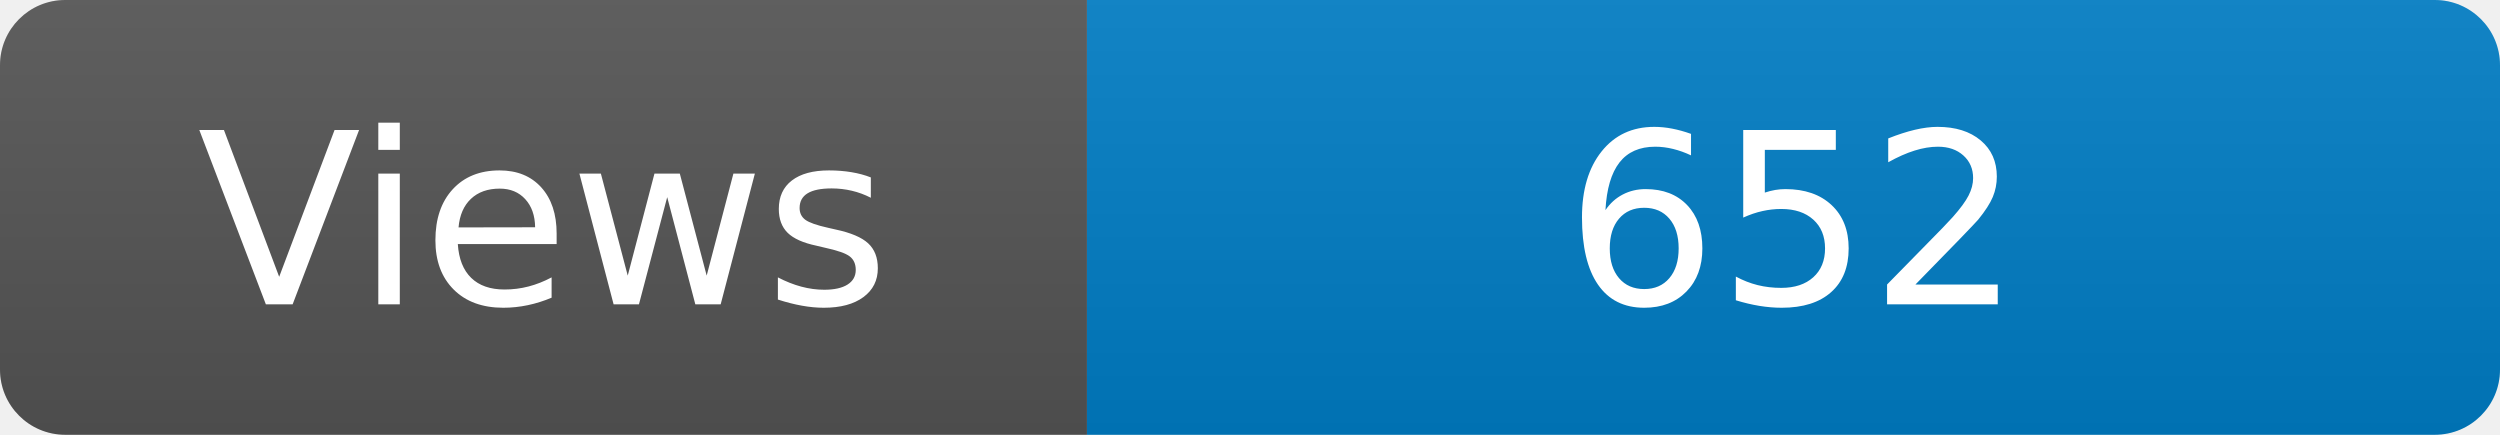
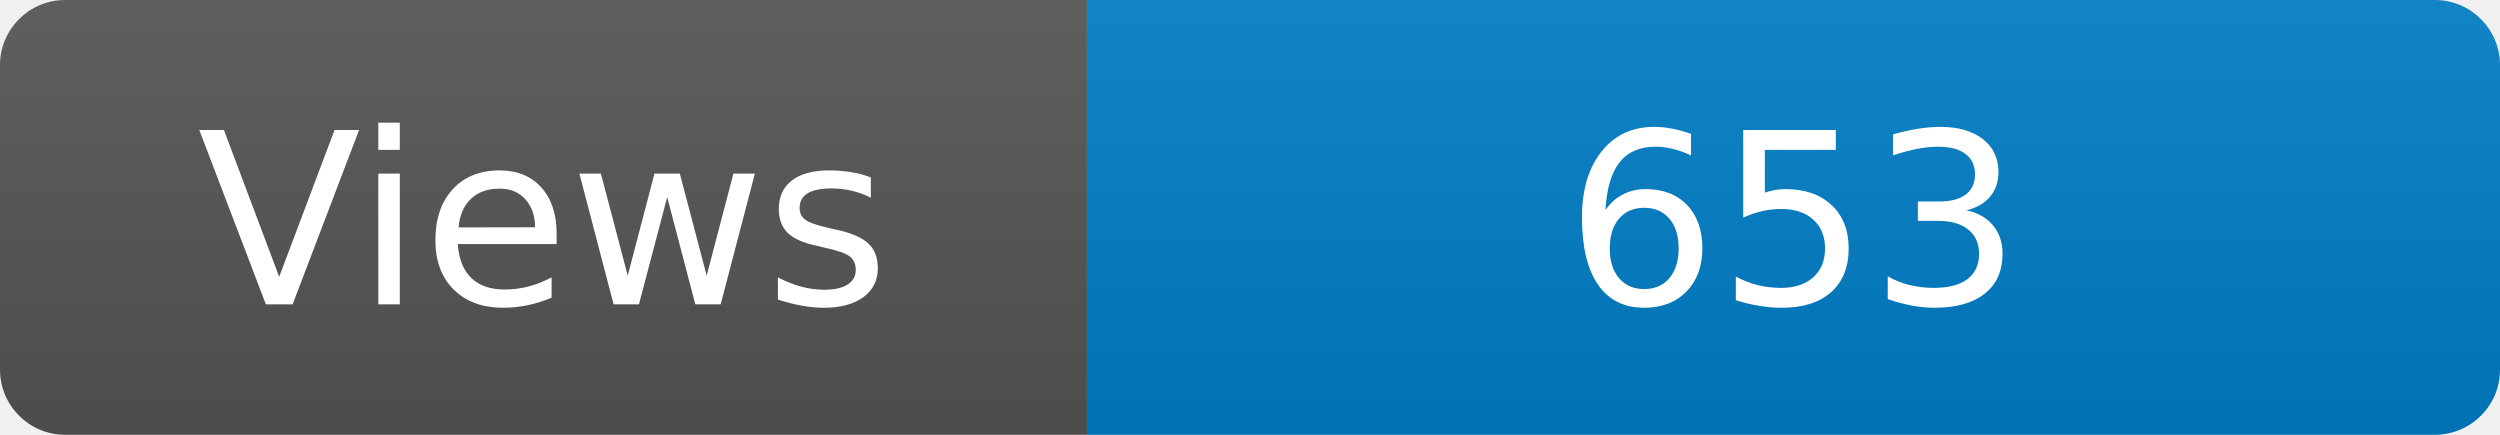
<svg xmlns="http://www.w3.org/2000/svg" width="115" height="20" role="img" aria-label="Maintained?: yes">
  <linearGradient id="s" x2="0" y2="100%">
    <stop offset="0" stop-color="#bbb" stop-opacity=".1" />
    <stop offset="1" stop-opacity=".1" />
  </linearGradient>
  <clipPath id="r">
    <rect width="115" height="20" rx="3" fill="#fff" />
  </clipPath>
  <g clip-path="url(#r)">
    <rect width="50" height="20" fill="#555" />
    <rect x="50" width="160" height="20" fill="#007ec6" />
    <rect width="115" height="20" fill="url(#s)" />
  </g>
  <g fill="#fff" text-anchor="middle" font-family="Verdana,Geneva,DejaVu Sans,sans-serif" font-size="110">
    <text x="250" y="140" transform="scale(.1)" fill="#fff">Views</text>
-     <text x="825" y="140" transform="scale(.1)" fill="#fff">652</text>
+     <text x="825" y="140" transform="scale(.1)" fill="#fff">653</text>
  </g>
</svg>
